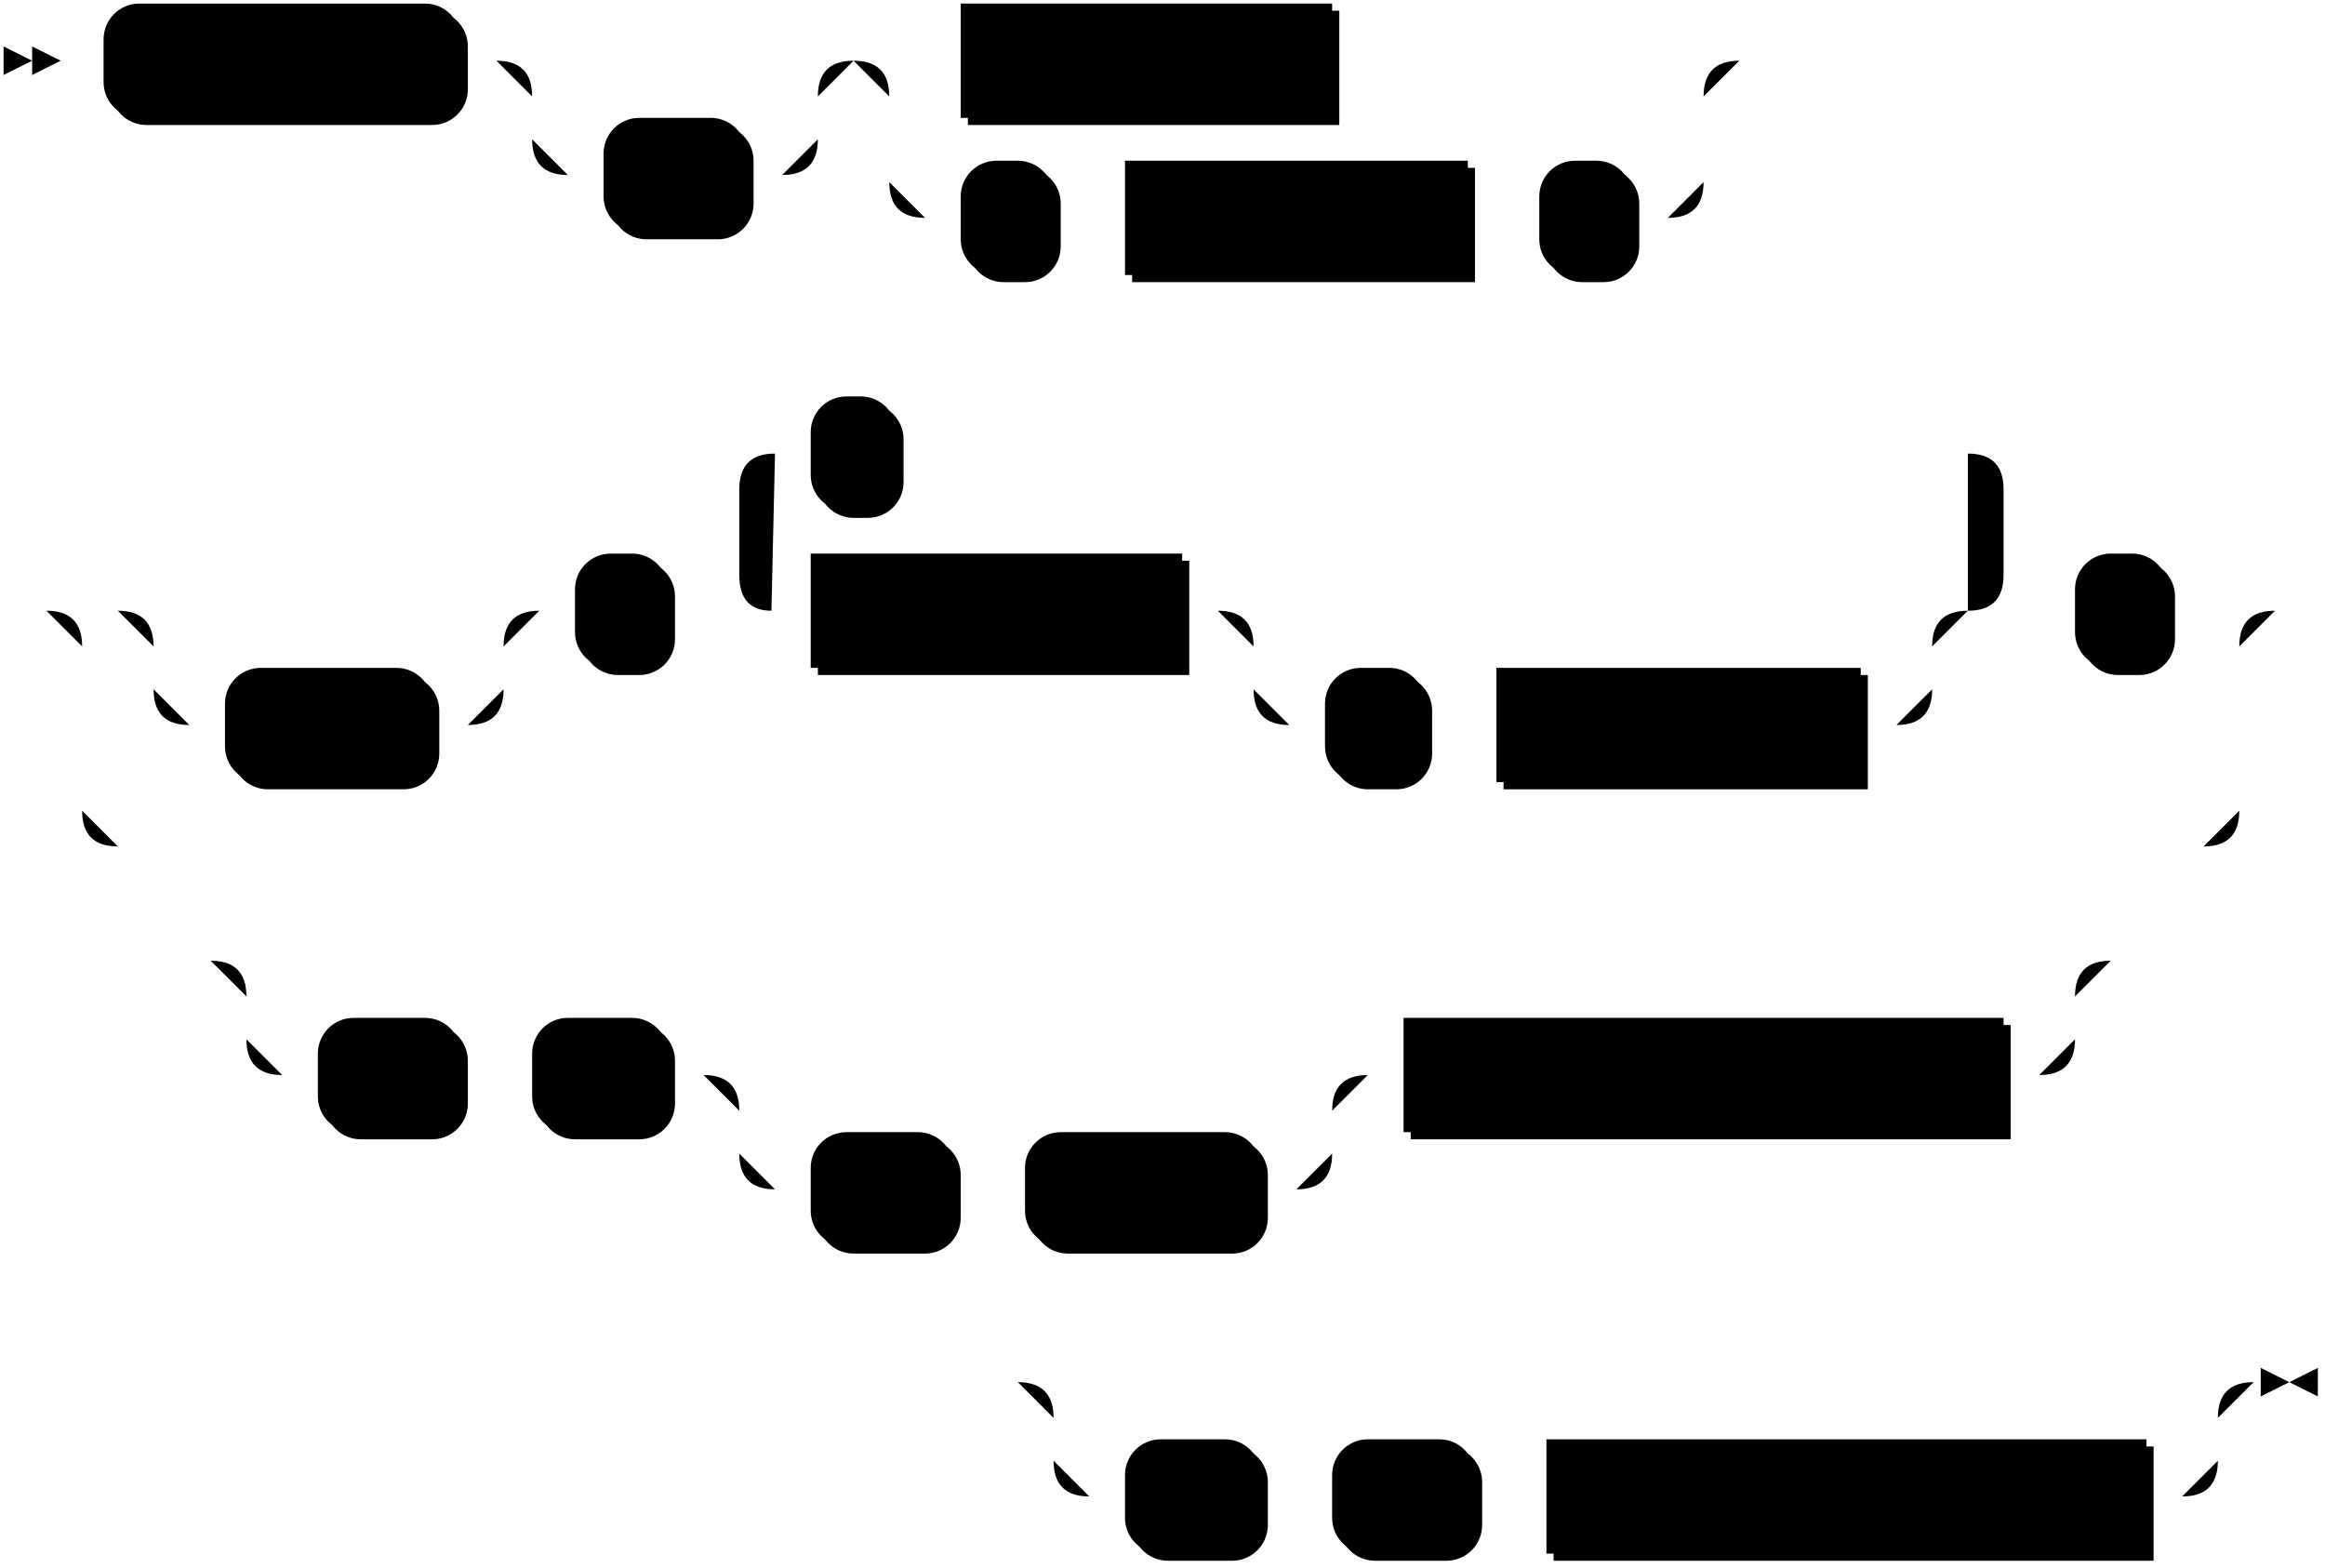
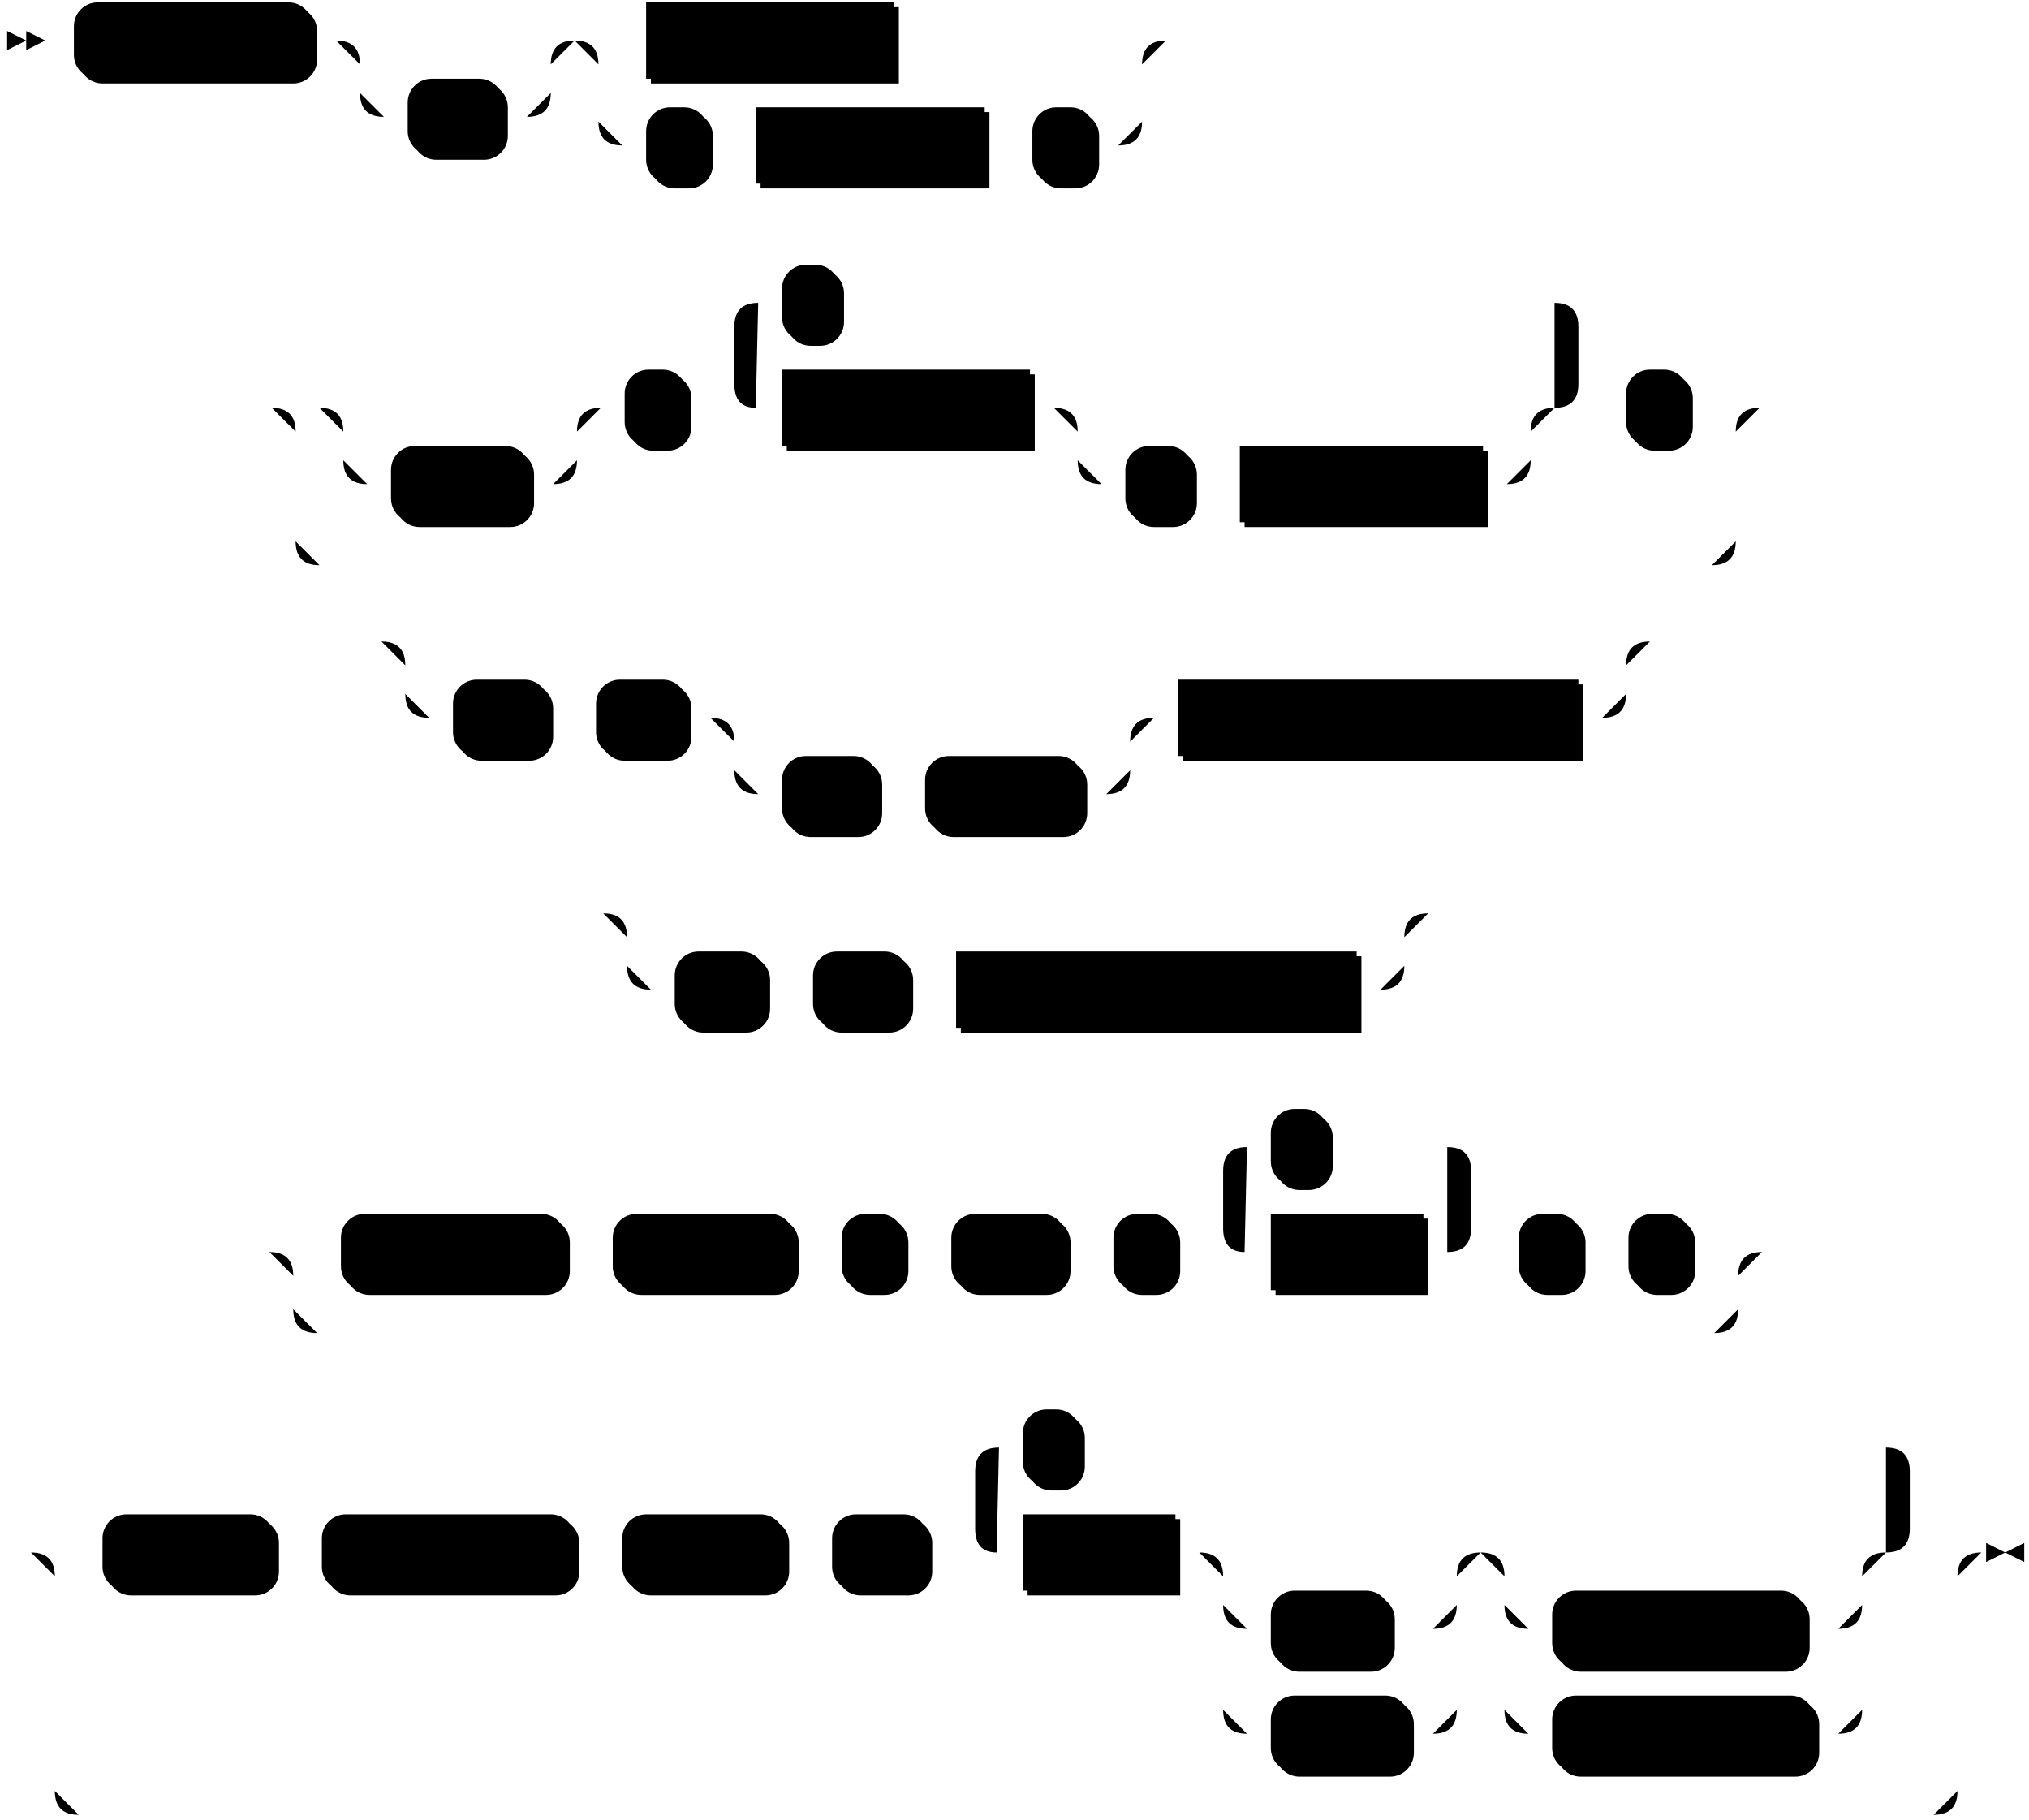
- <svg xmlns="http://www.w3.org/2000/svg" width="651" height="439">
-   <polygon points="9 17 1 13 1 21" />
-   <polygon points="17 17 9 13 9 21" />
-   <rect x="31" y="3" width="100" height="32" rx="10" />
-   <rect x="29" y="1" width="100" height="32" class="terminal" rx="10" />
-   <text class="terminal" x="39" y="21">SUBSCRIBE</text>
-   <rect x="171" y="35" width="40" height="32" rx="10" />
-   <rect x="169" y="33" width="40" height="32" class="terminal" rx="10" />
-   <text class="terminal" x="179" y="53">TO</text>
-   <rect x="271" y="3" width="104" height="32" />
-   <rect x="269" y="1" width="104" height="32" class="nonterminal" />
-   <text class="nonterminal" x="279" y="21">object_name</text>
-   <rect x="271" y="47" width="26" height="32" rx="10" />
-   <rect x="269" y="45" width="26" height="32" class="terminal" rx="10" />
-   <text class="terminal" x="279" y="65">(</text>
-   <rect x="317" y="47" width="96" height="32" />
-   <rect x="315" y="45" width="96" height="32" class="nonterminal" />
-   <text class="nonterminal" x="325" y="65">select_stmt</text>
-   <rect x="433" y="47" width="26" height="32" rx="10" />
-   <rect x="431" y="45" width="26" height="32" class="terminal" rx="10" />
-   <text class="terminal" x="441" y="65">)</text>
-   <rect x="65" y="189" width="58" height="32" rx="10" />
-   <rect x="63" y="187" width="58" height="32" class="terminal" rx="10" />
-   <text class="terminal" x="73" y="207">WITH</text>
-   <rect x="163" y="157" width="26" height="32" rx="10" />
-   <rect x="161" y="155" width="26" height="32" class="terminal" rx="10" />
-   <text class="terminal" x="171" y="175">(</text>
-   <rect x="229" y="157" width="104" height="32" />
-   <rect x="227" y="155" width="104" height="32" class="nonterminal" />
-   <text class="nonterminal" x="237" y="175">option_name</text>
-   <rect x="373" y="189" width="28" height="32" rx="10" />
-   <rect x="371" y="187" width="28" height="32" class="terminal" rx="10" />
-   <text class="terminal" x="381" y="207">=</text>
-   <rect x="421" y="189" width="102" height="32" />
-   <rect x="419" y="187" width="102" height="32" class="nonterminal" />
-   <text class="nonterminal" x="429" y="207">option_value</text>
-   <rect x="229" y="113" width="24" height="32" rx="10" />
-   <rect x="227" y="111" width="24" height="32" class="terminal" rx="10" />
-   <text class="terminal" x="237" y="131">,</text>
-   <rect x="583" y="157" width="26" height="32" rx="10" />
-   <rect x="581" y="155" width="26" height="32" class="terminal" rx="10" />
-   <text class="terminal" x="591" y="175">)</text>
-   <rect x="91" y="287" width="40" height="32" rx="10" />
-   <rect x="89" y="285" width="40" height="32" class="terminal" rx="10" />
-   <text class="terminal" x="99" y="305">AS</text>
-   <rect x="151" y="287" width="38" height="32" rx="10" />
-   <rect x="149" y="285" width="38" height="32" class="terminal" rx="10" />
-   <text class="terminal" x="159" y="305">OF</text>
-   <rect x="229" y="319" width="40" height="32" rx="10" />
-   <rect x="227" y="317" width="40" height="32" class="terminal" rx="10" />
-   <text class="terminal" x="237" y="337">AT</text>
-   <rect x="289" y="319" width="66" height="32" rx="10" />
-   <rect x="287" y="317" width="66" height="32" class="terminal" rx="10" />
-   <text class="terminal" x="297" y="337">LEAST</text>
-   <rect x="395" y="287" width="168" height="32" />
-   <rect x="393" y="285" width="168" height="32" class="nonterminal" />
-   <text class="nonterminal" x="403" y="305">timestamp_expression</text>
-   <rect x="317" y="405" width="38" height="32" rx="10" />
-   <rect x="315" y="403" width="38" height="32" class="terminal" rx="10" />
-   <text class="terminal" x="325" y="423">UP</text>
-   <rect x="375" y="405" width="40" height="32" rx="10" />
-   <rect x="373" y="403" width="40" height="32" class="terminal" rx="10" />
-   <text class="terminal" x="383" y="423">TO</text>
-   <rect x="435" y="405" width="168" height="32" />
-   <rect x="433" y="403" width="168" height="32" class="nonterminal" />
-   <text class="nonterminal" x="443" y="423">timestamp_expression</text>
-   <path class="line" d="m17 17 h2 m0 0 h10 m100 0 h10 m20 0 h10 m0 0 h50 m-80 0 h20 m60 0 h20 m-100 0 q10 0 10 10 m80 0 q0 -10 10 -10 m-90 10 v12 m80 0 v-12 m-80 12 q0 10 10 10 m60 0 q10 0 10 -10 m-70 10 h10 m40 0 h10 m40 -32 h10 m104 0 h10 m0 0 h84 m-228 0 h20 m208 0 h20 m-248 0 q10 0 10 10 m228 0 q0 -10 10 -10 m-238 10 v24 m228 0 v-24 m-228 24 q0 10 10 10 m208 0 q10 0 10 -10 m-218 10 h10 m26 0 h10 m0 0 h10 m96 0 h10 m0 0 h10 m26 0 h10 m22 -44 l2 0 m2 0 l2 0 m2 0 l2 0 m-498 154 l2 0 m2 0 l2 0 m2 0 l2 0 m42 0 h10 m0 0 h68 m-98 0 h20 m78 0 h20 m-118 0 q10 0 10 10 m98 0 q0 -10 10 -10 m-108 10 v12 m98 0 v-12 m-98 12 q0 10 10 10 m78 0 q10 0 10 -10 m-88 10 h10 m58 0 h10 m20 -32 h10 m26 0 h10 m20 0 h10 m104 0 h10 m20 0 h10 m0 0 h160 m-190 0 h20 m170 0 h20 m-210 0 q10 0 10 10 m190 0 q0 -10 10 -10 m-200 10 v12 m190 0 v-12 m-190 12 q0 10 10 10 m170 0 q10 0 10 -10 m-180 10 h10 m28 0 h10 m0 0 h10 m102 0 h10 m-334 -32 l20 0 m-1 0 q-9 0 -9 -10 l0 -24 q0 -10 10 -10 m334 44 l20 0 m-20 0 q10 0 10 -10 l0 -24 q0 -10 -10 -10 m-334 0 h10 m24 0 h10 m0 0 h290 m20 44 h10 m26 0 h10 m-604 0 h20 m584 0 h20 m-624 0 q10 0 10 10 m604 0 q0 -10 10 -10 m-614 10 v46 m604 0 v-46 m-604 46 q0 10 10 10 m584 0 q10 0 10 -10 m-594 10 h10 m0 0 h574 m22 -66 l2 0 m2 0 l2 0 m2 0 l2 0 m-602 98 l2 0 m2 0 l2 0 m2 0 l2 0 m22 0 h10 m0 0 h482 m-512 0 h20 m492 0 h20 m-532 0 q10 0 10 10 m512 0 q0 -10 10 -10 m-522 10 v12 m512 0 v-12 m-512 12 q0 10 10 10 m492 0 q10 0 10 -10 m-502 10 h10 m40 0 h10 m0 0 h10 m38 0 h10 m20 0 h10 m0 0 h136 m-166 0 h20 m146 0 h20 m-186 0 q10 0 10 10 m166 0 q0 -10 10 -10 m-176 10 v12 m166 0 v-12 m-166 12 q0 10 10 10 m146 0 q10 0 10 -10 m-156 10 h10 m40 0 h10 m0 0 h10 m66 0 h10 m20 -32 h10 m168 0 h10 m22 -32 l2 0 m2 0 l2 0 m2 0 l2 0 m-330 118 l2 0 m2 0 l2 0 m2 0 l2 0 m22 0 h10 m0 0 h296 m-326 0 h20 m306 0 h20 m-346 0 q10 0 10 10 m326 0 q0 -10 10 -10 m-336 10 v12 m326 0 v-12 m-326 12 q0 10 10 10 m306 0 q10 0 10 -10 m-316 10 h10 m38 0 h10 m0 0 h10 m40 0 h10 m0 0 h10 m168 0 h10 m23 -32 h-3" />
-   <polygon points="641 387 649 383 649 391" />
-   <polygon points="641 387 633 383 633 391" />
+ <svg xmlns="http://www.w3.org/2000/svg" width="851" height="763">
+   <polygon points="11 17 3 13 3 21" />
+   <polygon points="19 17 11 13 11 21" />
+   <rect x="33" y="3" width="100" height="32" rx="10" />
+   <rect x="31" y="1" width="100" height="32" class="terminal" rx="10" />
+   <text class="terminal" x="41" y="21">SUBSCRIBE</text>
+   <rect x="173" y="35" width="40" height="32" rx="10" />
+   <rect x="171" y="33" width="40" height="32" class="terminal" rx="10" />
+   <text class="terminal" x="181" y="53">TO</text>
+   <rect x="273" y="3" width="104" height="32" />
+   <rect x="271" y="1" width="104" height="32" class="nonterminal" />
+   <text class="nonterminal" x="281" y="21">object_name</text>
+   <rect x="273" y="47" width="26" height="32" rx="10" />
+   <rect x="271" y="45" width="26" height="32" class="terminal" rx="10" />
+   <text class="terminal" x="281" y="65">(</text>
+   <rect x="319" y="47" width="96" height="32" />
+   <rect x="317" y="45" width="96" height="32" class="nonterminal" />
+   <text class="nonterminal" x="327" y="65">select_stmt</text>
+   <rect x="435" y="47" width="26" height="32" rx="10" />
+   <rect x="433" y="45" width="26" height="32" class="terminal" rx="10" />
+   <text class="terminal" x="443" y="65">)</text>
+   <rect x="166" y="189" width="58" height="32" rx="10" />
+   <rect x="164" y="187" width="58" height="32" class="terminal" rx="10" />
+   <text class="terminal" x="174" y="207">WITH</text>
+   <rect x="264" y="157" width="26" height="32" rx="10" />
+   <rect x="262" y="155" width="26" height="32" class="terminal" rx="10" />
+   <text class="terminal" x="272" y="175">(</text>
+   <rect x="330" y="157" width="104" height="32" />
+   <rect x="328" y="155" width="104" height="32" class="nonterminal" />
+   <text class="nonterminal" x="338" y="175">option_name</text>
+   <rect x="474" y="189" width="28" height="32" rx="10" />
+   <rect x="472" y="187" width="28" height="32" class="terminal" rx="10" />
+   <text class="terminal" x="482" y="207">=</text>
+   <rect x="522" y="189" width="102" height="32" />
+   <rect x="520" y="187" width="102" height="32" class="nonterminal" />
+   <text class="nonterminal" x="530" y="207">option_value</text>
+   <rect x="330" y="113" width="24" height="32" rx="10" />
+   <rect x="328" y="111" width="24" height="32" class="terminal" rx="10" />
+   <text class="terminal" x="338" y="131">,</text>
+   <rect x="684" y="157" width="26" height="32" rx="10" />
+   <rect x="682" y="155" width="26" height="32" class="terminal" rx="10" />
+   <text class="terminal" x="692" y="175">)</text>
+   <rect x="192" y="287" width="40" height="32" rx="10" />
+   <rect x="190" y="285" width="40" height="32" class="terminal" rx="10" />
+   <text class="terminal" x="200" y="305">AS</text>
+   <rect x="252" y="287" width="38" height="32" rx="10" />
+   <rect x="250" y="285" width="38" height="32" class="terminal" rx="10" />
+   <text class="terminal" x="260" y="305">OF</text>
+   <rect x="330" y="319" width="40" height="32" rx="10" />
+   <rect x="328" y="317" width="40" height="32" class="terminal" rx="10" />
+   <text class="terminal" x="338" y="337">AT</text>
+   <rect x="390" y="319" width="66" height="32" rx="10" />
+   <rect x="388" y="317" width="66" height="32" class="terminal" rx="10" />
+   <text class="terminal" x="398" y="337">LEAST</text>
+   <rect x="496" y="287" width="168" height="32" />
+   <rect x="494" y="285" width="168" height="32" class="nonterminal" />
+   <text class="nonterminal" x="504" y="305">timestamp_expression</text>
+   <rect x="285" y="401" width="38" height="32" rx="10" />
+   <rect x="283" y="399" width="38" height="32" class="terminal" rx="10" />
+   <text class="terminal" x="293" y="419">UP</text>
+   <rect x="343" y="401" width="40" height="32" rx="10" />
+   <rect x="341" y="399" width="40" height="32" class="terminal" rx="10" />
+   <text class="terminal" x="351" y="419">TO</text>
+   <rect x="403" y="401" width="168" height="32" />
+   <rect x="401" y="399" width="168" height="32" class="nonterminal" />
+   <text class="nonterminal" x="411" y="419">timestamp_expression</text>
+   <rect x="145" y="511" width="94" height="32" rx="10" />
+   <rect x="143" y="509" width="94" height="32" class="terminal" rx="10" />
+   <text class="terminal" x="153" y="529">ENVELOPE</text>
+   <rect x="259" y="511" width="76" height="32" rx="10" />
+   <rect x="257" y="509" width="76" height="32" class="terminal" rx="10" />
+   <text class="terminal" x="267" y="529">UPSERT</text>
+   <rect x="355" y="511" width="26" height="32" rx="10" />
+   <rect x="353" y="509" width="26" height="32" class="terminal" rx="10" />
+   <text class="terminal" x="363" y="529">(</text>
+   <rect x="401" y="511" width="48" height="32" rx="10" />
+   <rect x="399" y="509" width="48" height="32" class="terminal" rx="10" />
+   <text class="terminal" x="409" y="529">KEY</text>
+   <rect x="469" y="511" width="26" height="32" rx="10" />
+   <rect x="467" y="509" width="26" height="32" class="terminal" rx="10" />
+   <text class="terminal" x="477" y="529">(</text>
+   <rect x="535" y="511" width="64" height="32" />
+   <rect x="533" y="509" width="64" height="32" class="nonterminal" />
+   <text class="nonterminal" x="543" y="529">col_ref</text>
+   <rect x="535" y="467" width="24" height="32" rx="10" />
+   <rect x="533" y="465" width="24" height="32" class="terminal" rx="10" />
+   <text class="terminal" x="543" y="485">,</text>
+   <rect x="639" y="511" width="26" height="32" rx="10" />
+   <rect x="637" y="509" width="26" height="32" class="terminal" rx="10" />
+   <text class="terminal" x="647" y="529">)</text>
+   <rect x="685" y="511" width="26" height="32" rx="10" />
+   <rect x="683" y="509" width="26" height="32" class="terminal" rx="10" />
+   <text class="terminal" x="693" y="529">)</text>
+   <rect x="45" y="637" width="72" height="32" rx="10" />
+   <rect x="43" y="635" width="72" height="32" class="terminal" rx="10" />
+   <text class="terminal" x="53" y="655">WITHIN</text>
+   <rect x="137" y="637" width="106" height="32" rx="10" />
+   <rect x="135" y="635" width="106" height="32" class="terminal" rx="10" />
+   <text class="terminal" x="145" y="655">TIMESTAMP</text>
+   <rect x="263" y="637" width="68" height="32" rx="10" />
+   <rect x="261" y="635" width="68" height="32" class="terminal" rx="10" />
+   <text class="terminal" x="271" y="655">ORDER</text>
+   <rect x="351" y="637" width="40" height="32" rx="10" />
+   <rect x="349" y="635" width="40" height="32" class="terminal" rx="10" />
+   <text class="terminal" x="359" y="655">BY</text>
+   <rect x="431" y="637" width="64" height="32" />
+   <rect x="429" y="635" width="64" height="32" class="nonterminal" />
+   <text class="nonterminal" x="439" y="655">col_ref</text>
+   <rect x="535" y="669" width="50" height="32" rx="10" />
+   <rect x="533" y="667" width="50" height="32" class="terminal" rx="10" />
+   <text class="terminal" x="543" y="687">ASC</text>
+   <rect x="535" y="713" width="58" height="32" rx="10" />
+   <rect x="533" y="711" width="58" height="32" class="terminal" rx="10" />
+   <text class="terminal" x="543" y="731">DESC</text>
+   <rect x="653" y="669" width="106" height="32" rx="10" />
+   <rect x="651" y="667" width="106" height="32" class="terminal" rx="10" />
+   <text class="terminal" x="661" y="687">NULLS LAST</text>
+   <rect x="653" y="713" width="110" height="32" rx="10" />
+   <rect x="651" y="711" width="110" height="32" class="terminal" rx="10" />
+   <text class="terminal" x="661" y="731">NULLS FIRST</text>
+   <rect x="431" y="593" width="24" height="32" rx="10" />
+   <rect x="429" y="591" width="24" height="32" class="terminal" rx="10" />
+   <text class="terminal" x="439" y="611">,</text>
+   <path class="line" d="m19 17 h2 m0 0 h10 m100 0 h10 m20 0 h10 m0 0 h50 m-80 0 h20 m60 0 h20 m-100 0 q10 0 10 10 m80 0 q0 -10 10 -10 m-90 10 v12 m80 0 v-12 m-80 12 q0 10 10 10 m60 0 q10 0 10 -10 m-70 10 h10 m40 0 h10 m40 -32 h10 m104 0 h10 m0 0 h84 m-228 0 h20 m208 0 h20 m-248 0 q10 0 10 10 m228 0 q0 -10 10 -10 m-238 10 v24 m228 0 v-24 m-228 24 q0 10 10 10 m208 0 q10 0 10 -10 m-218 10 h10 m26 0 h10 m0 0 h10 m96 0 h10 m0 0 h10 m26 0 h10 m22 -44 l2 0 m2 0 l2 0 m2 0 l2 0 m-399 154 l2 0 m2 0 l2 0 m2 0 l2 0 m42 0 h10 m0 0 h68 m-98 0 h20 m78 0 h20 m-118 0 q10 0 10 10 m98 0 q0 -10 10 -10 m-108 10 v12 m98 0 v-12 m-98 12 q0 10 10 10 m78 0 q10 0 10 -10 m-88 10 h10 m58 0 h10 m20 -32 h10 m26 0 h10 m20 0 h10 m104 0 h10 m20 0 h10 m0 0 h160 m-190 0 h20 m170 0 h20 m-210 0 q10 0 10 10 m190 0 q0 -10 10 -10 m-200 10 v12 m190 0 v-12 m-190 12 q0 10 10 10 m170 0 q10 0 10 -10 m-180 10 h10 m28 0 h10 m0 0 h10 m102 0 h10 m-334 -32 l20 0 m-1 0 q-9 0 -9 -10 l0 -24 q0 -10 10 -10 m334 44 l20 0 m-20 0 q10 0 10 -10 l0 -24 q0 -10 -10 -10 m-334 0 h10 m24 0 h10 m0 0 h290 m20 44 h10 m26 0 h10 m-604 0 h20 m584 0 h20 m-624 0 q10 0 10 10 m604 0 q0 -10 10 -10 m-614 10 v46 m604 0 v-46 m-604 46 q0 10 10 10 m584 0 q10 0 10 -10 m-594 10 h10 m0 0 h574 m22 -66 l2 0 m2 0 l2 0 m2 0 l2 0 m-602 98 l2 0 m2 0 l2 0 m2 0 l2 0 m22 0 h10 m0 0 h482 m-512 0 h20 m492 0 h20 m-532 0 q10 0 10 10 m512 0 q0 -10 10 -10 m-522 10 v12 m512 0 v-12 m-512 12 q0 10 10 10 m492 0 q10 0 10 -10 m-502 10 h10 m40 0 h10 m0 0 h10 m38 0 h10 m20 0 h10 m0 0 h136 m-166 0 h20 m146 0 h20 m-186 0 q10 0 10 10 m166 0 q0 -10 10 -10 m-176 10 v12 m166 0 v-12 m-166 12 q0 10 10 10 m146 0 q10 0 10 -10 m-156 10 h10 m40 0 h10 m0 0 h10 m66 0 h10 m20 -32 h10 m168 0 h10 m22 -32 l2 0 m2 0 l2 0 m2 0 l2 0 m-463 114 l2 0 m2 0 l2 0 m2 0 l2 0 m22 0 h10 m0 0 h296 m-326 0 h20 m306 0 h20 m-346 0 q10 0 10 10 m326 0 q0 -10 10 -10 m-336 10 v12 m326 0 v-12 m-326 12 q0 10 10 10 m306 0 q10 0 10 -10 m-316 10 h10 m38 0 h10 m0 0 h10 m40 0 h10 m0 0 h10 m168 0 h10 m22 -32 l2 0 m2 0 l2 0 m2 0 l2 0 m-510 142 l2 0 m2 0 l2 0 m2 0 l2 0 m22 0 h10 m94 0 h10 m0 0 h10 m76 0 h10 m0 0 h10 m26 0 h10 m0 0 h10 m48 0 h10 m0 0 h10 m26 0 h10 m20 0 h10 m64 0 h10 m-104 0 l20 0 m-1 0 q-9 0 -9 -10 l0 -24 q0 -10 10 -10 m84 44 l20 0 m-20 0 q10 0 10 -10 l0 -24 q0 -10 -10 -10 m-84 0 h10 m24 0 h10 m0 0 h40 m20 44 h10 m26 0 h10 m0 0 h10 m26 0 h10 m-606 0 h20 m586 0 h20 m-626 0 q10 0 10 10 m606 0 q0 -10 10 -10 m-616 10 v14 m606 0 v-14 m-606 14 q0 10 10 10 m586 0 q10 0 10 -10 m-596 10 h10 m0 0 h576 m22 -34 l2 0 m2 0 l2 0 m2 0 l2 0 m-750 126 l2 0 m2 0 l2 0 m2 0 l2 0 m22 0 h10 m72 0 h10 m0 0 h10 m106 0 h10 m0 0 h10 m68 0 h10 m0 0 h10 m40 0 h10 m20 0 h10 m64 0 h10 m20 0 h10 m0 0 h68 m-98 0 h20 m78 0 h20 m-118 0 q10 0 10 10 m98 0 q0 -10 10 -10 m-108 10 v12 m98 0 v-12 m-98 12 q0 10 10 10 m78 0 q10 0 10 -10 m-88 10 h10 m50 0 h10 m0 0 h8 m-88 -10 v20 m98 0 v-20 m-98 20 v24 m98 0 v-24 m-98 24 q0 10 10 10 m78 0 q10 0 10 -10 m-88 10 h10 m58 0 h10 m40 -76 h10 m0 0 h120 m-150 0 h20 m130 0 h20 m-170 0 q10 0 10 10 m150 0 q0 -10 10 -10 m-160 10 v12 m150 0 v-12 m-150 12 q0 10 10 10 m130 0 q10 0 10 -10 m-140 10 h10 m106 0 h10 m0 0 h4 m-140 -10 v20 m150 0 v-20 m-150 20 v24 m150 0 v-24 m-150 24 q0 10 10 10 m130 0 q10 0 10 -10 m-140 10 h10 m110 0 h10 m-372 -76 l20 0 m-1 0 q-9 0 -9 -10 l0 -24 q0 -10 10 -10 m372 44 l20 0 m-20 0 q10 0 10 -10 l0 -24 q0 -10 -10 -10 m-372 0 h10 m24 0 h10 m0 0 h328 m-778 44 h20 m778 0 h20 m-818 0 q10 0 10 10 m798 0 q0 -10 10 -10 m-808 10 v90 m798 0 v-90 m-798 90 q0 10 10 10 m778 0 q10 0 10 -10 m-788 10 h10 m0 0 h768 m23 -110 h-3" />
+   <polygon points="841 651 849 647 849 655" />
+   <polygon points="841 651 833 647 833 655" />
</svg>
